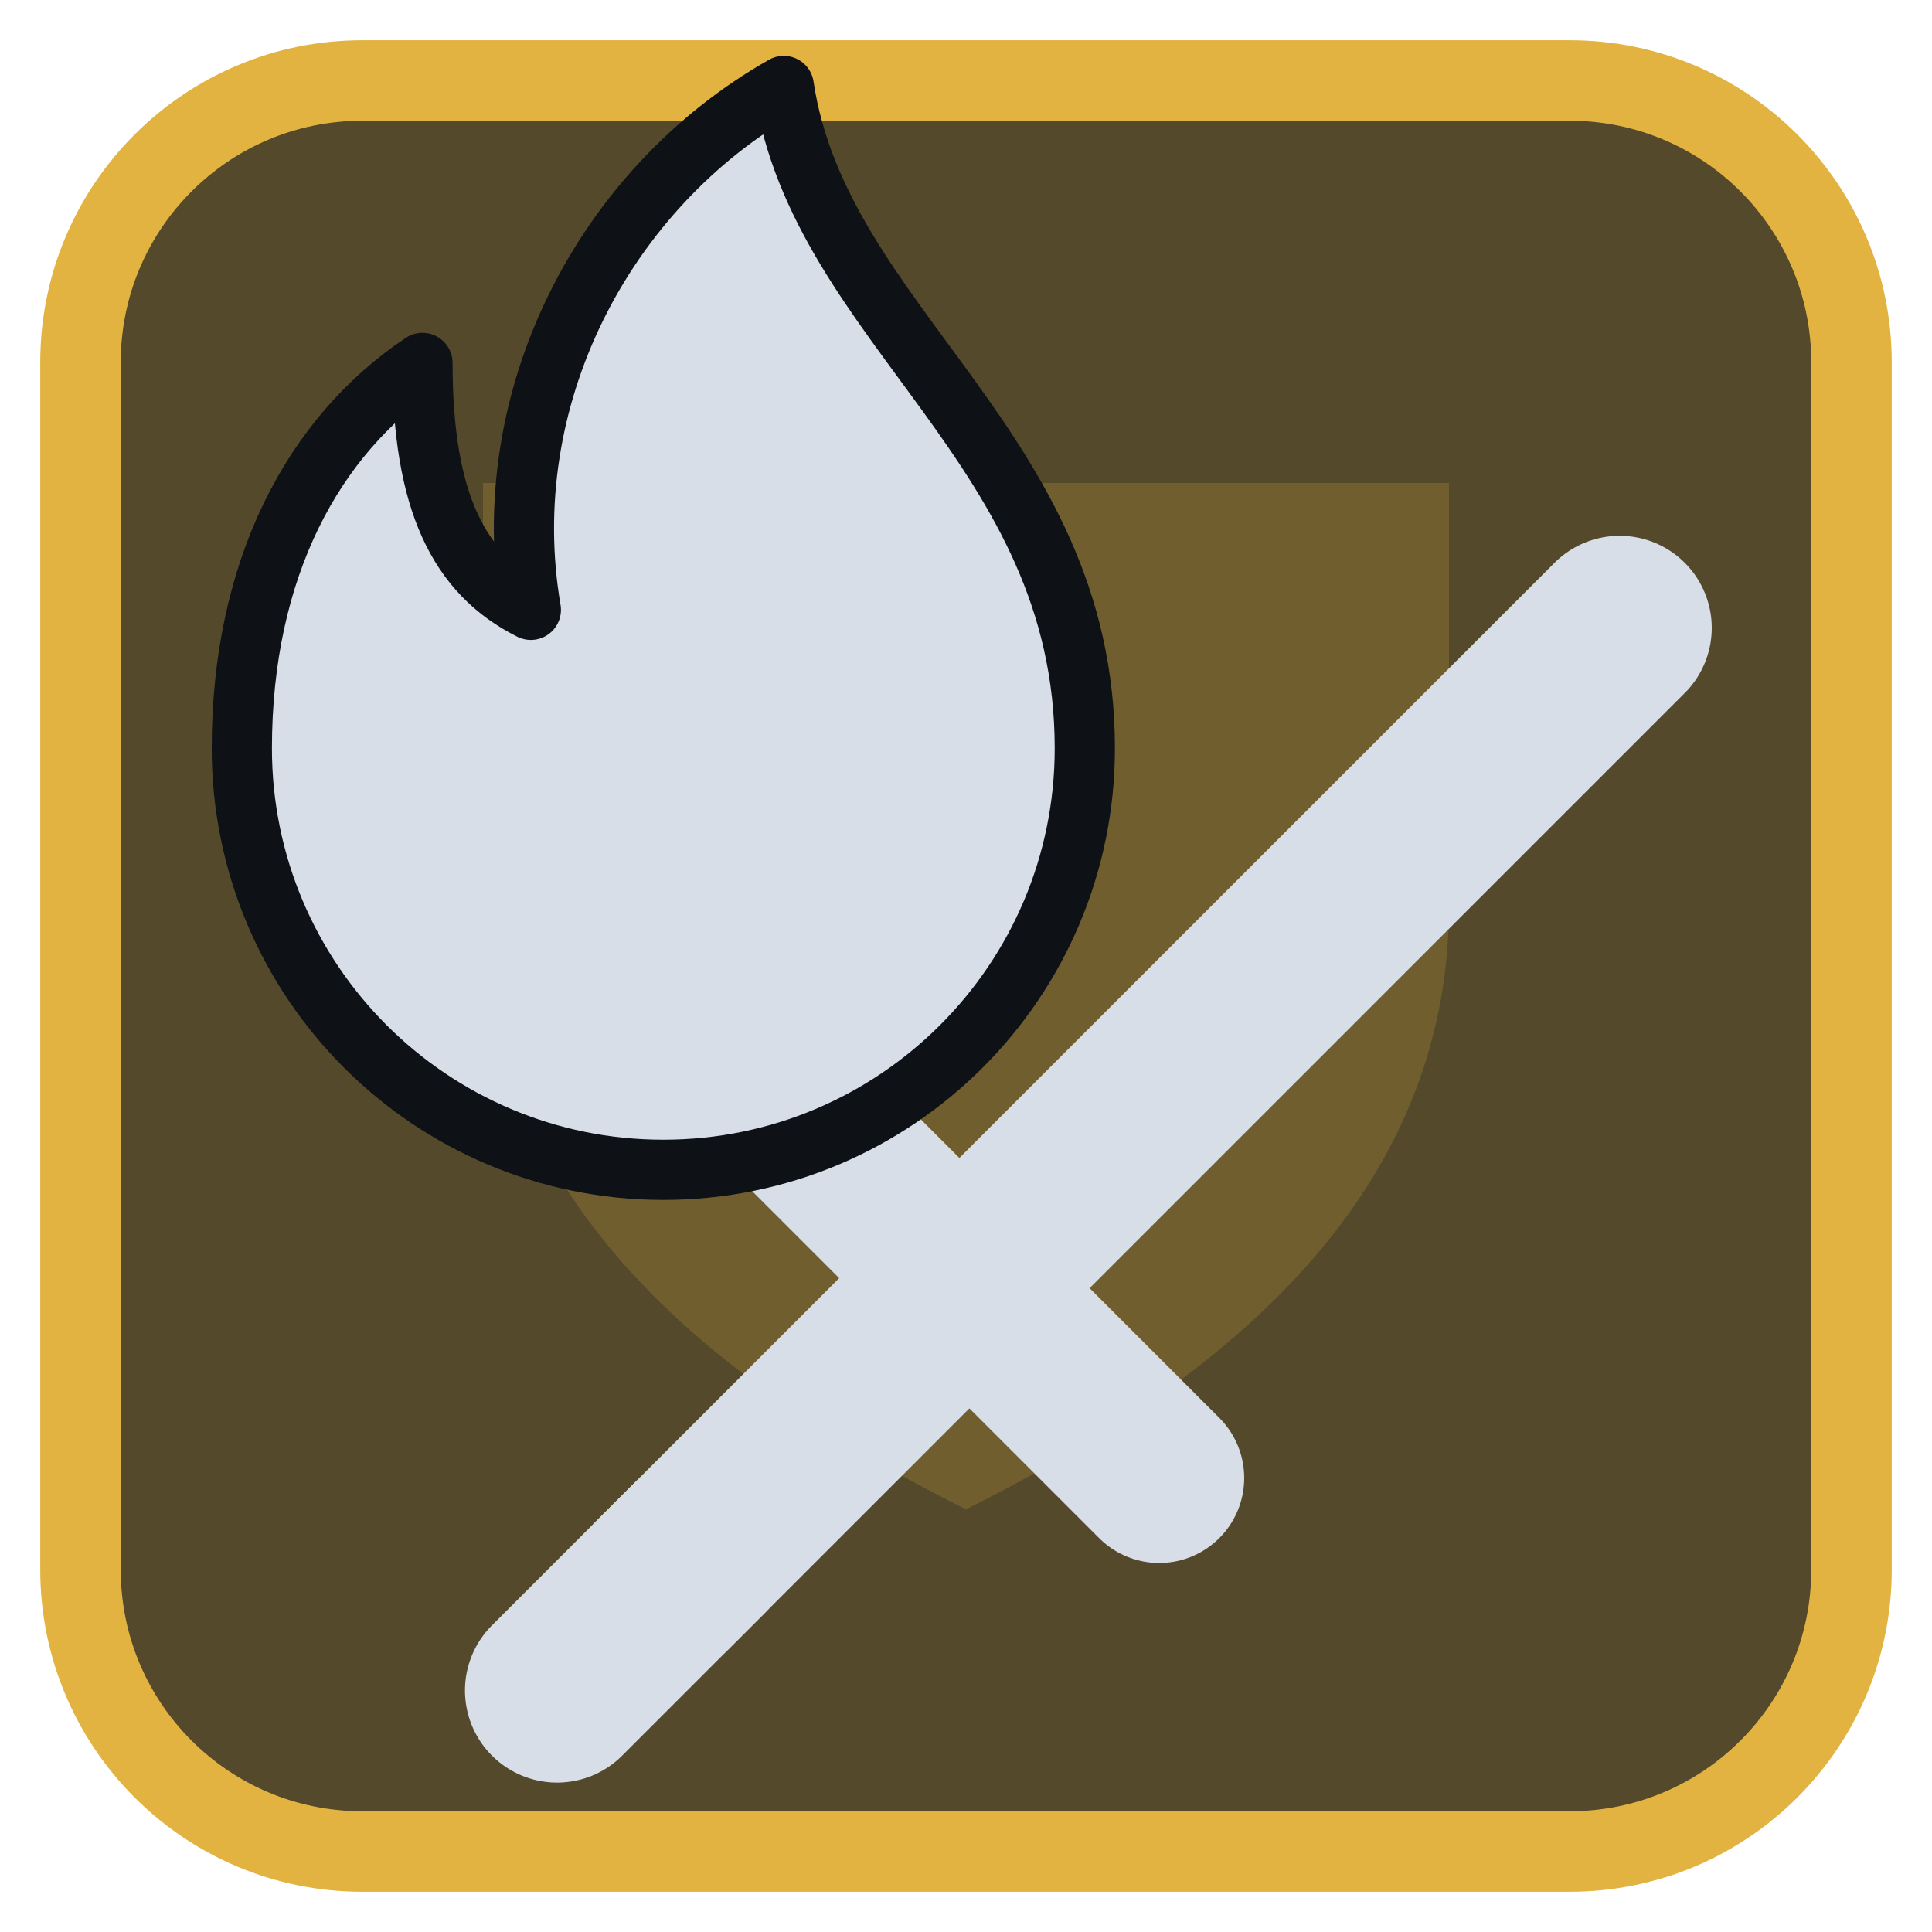
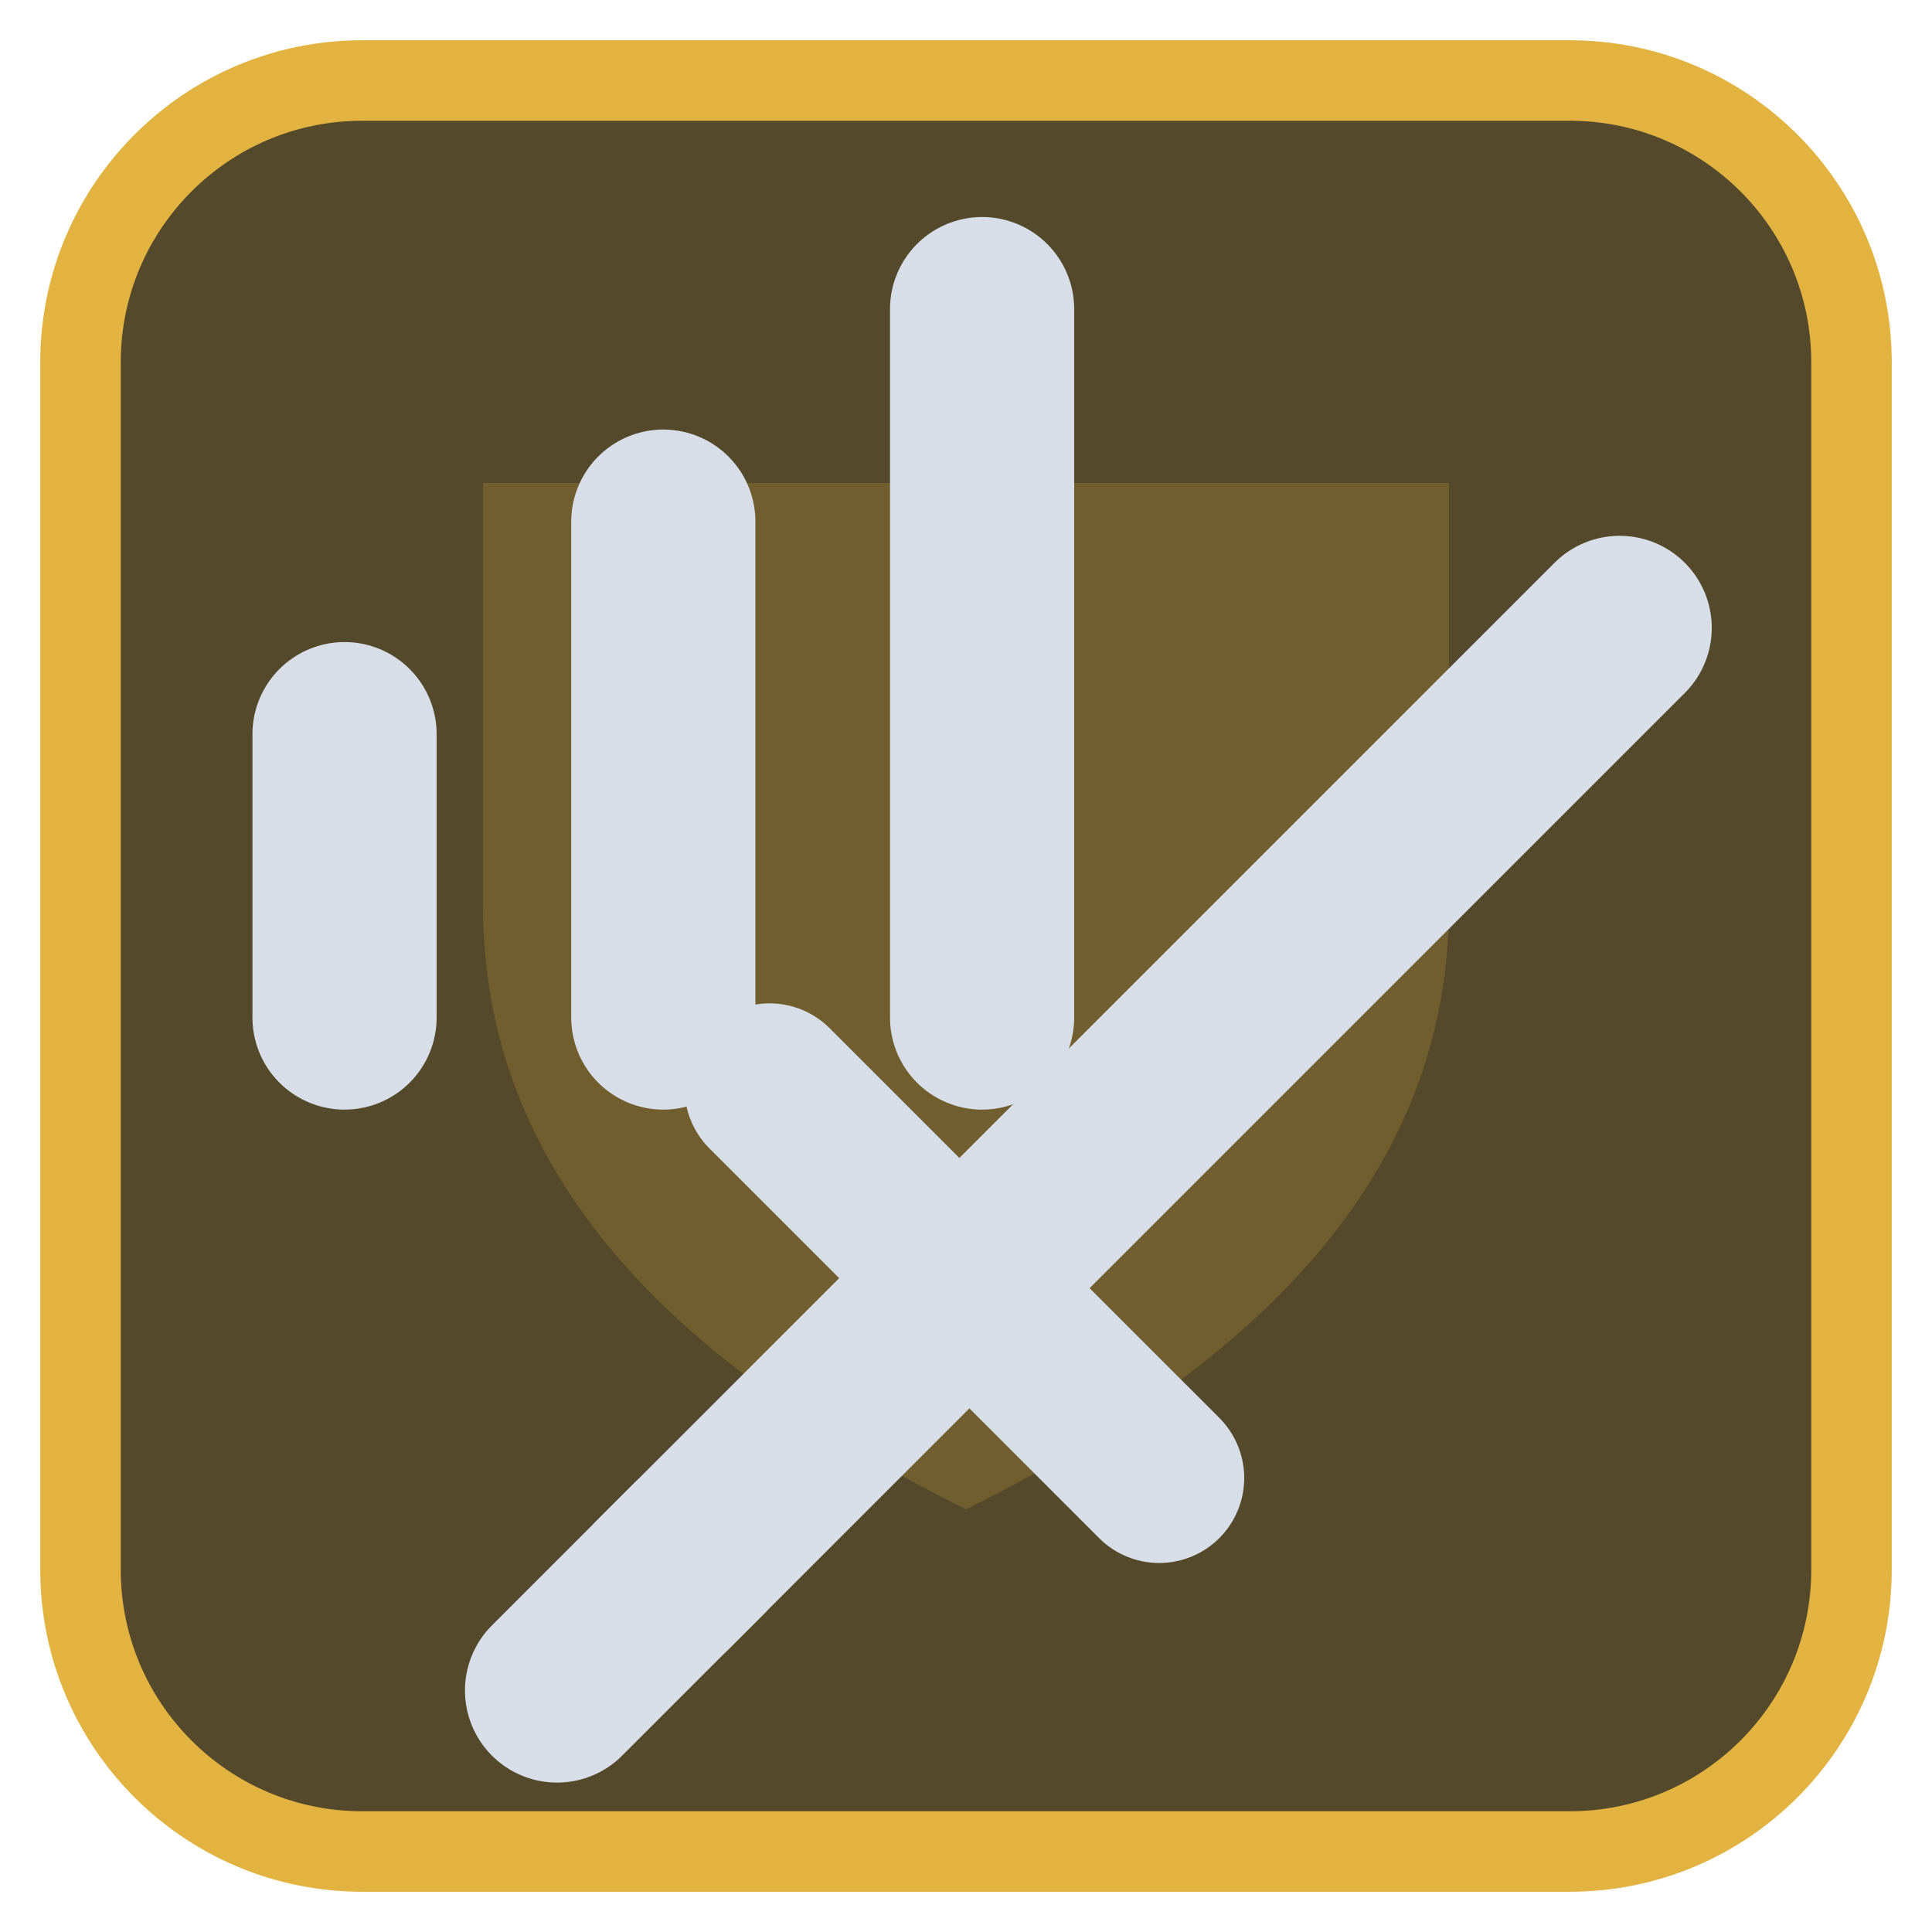
<svg xmlns="http://www.w3.org/2000/svg" viewBox="0 0 24 24" width="24" height="24">
  <rect x="1" y="1" width="22" height="22" rx="3.5" fill="#54492b" stroke="#e3b341" stroke-width="1" />
  <g opacity="0.2" transform="translate(3,3) scale(0.75)">
    <path d="M4 4h16v7c0 5-4 8-8 10-4-2-8-5-8-10z" fill="#e3b341" />
  </g>
  <g transform="translate(1.2,1.2) scale(0.88)">
    <g transform="translate(2.5,2.5)">
      <path d="M5.5 18.5L19 5" fill="none" stroke="#d7dee8" stroke-width="2.6" stroke-linecap="round" stroke-linejoin="round" />
      <path d="M7 11.5L12.5 17" fill="none" stroke="#d7dee8" stroke-width="2.4" stroke-linecap="round" stroke-linejoin="round" />
      <path d="M4 20l2-2" fill="none" stroke="#d7dee8" stroke-width="2.6" stroke-linecap="round" stroke-linejoin="round" />
    </g>
-     <g transform="translate(8,7.5) scale(0.85) translate(-12,-12)">
-       <path d="M14 3c.6 4 5 6 5 11a7 7 0 0 1-14 0c0-3 1.2-5.2 3-6.4 0 2.3.6 3.5 1.8 4.1-.6-3.5 1.2-7 4.2-8.7z" fill="#d7dee8" stroke="#0e1116" stroke-width="1" stroke-linejoin="round" />
-     </g>
+     <path d="M3.5 13V9M8 13V6M12.5 13V3" fill="none" stroke="#d7dee8" stroke-width="2.6" stroke-linecap="round" stroke-linejoin="round" />
  </g>
</svg>
